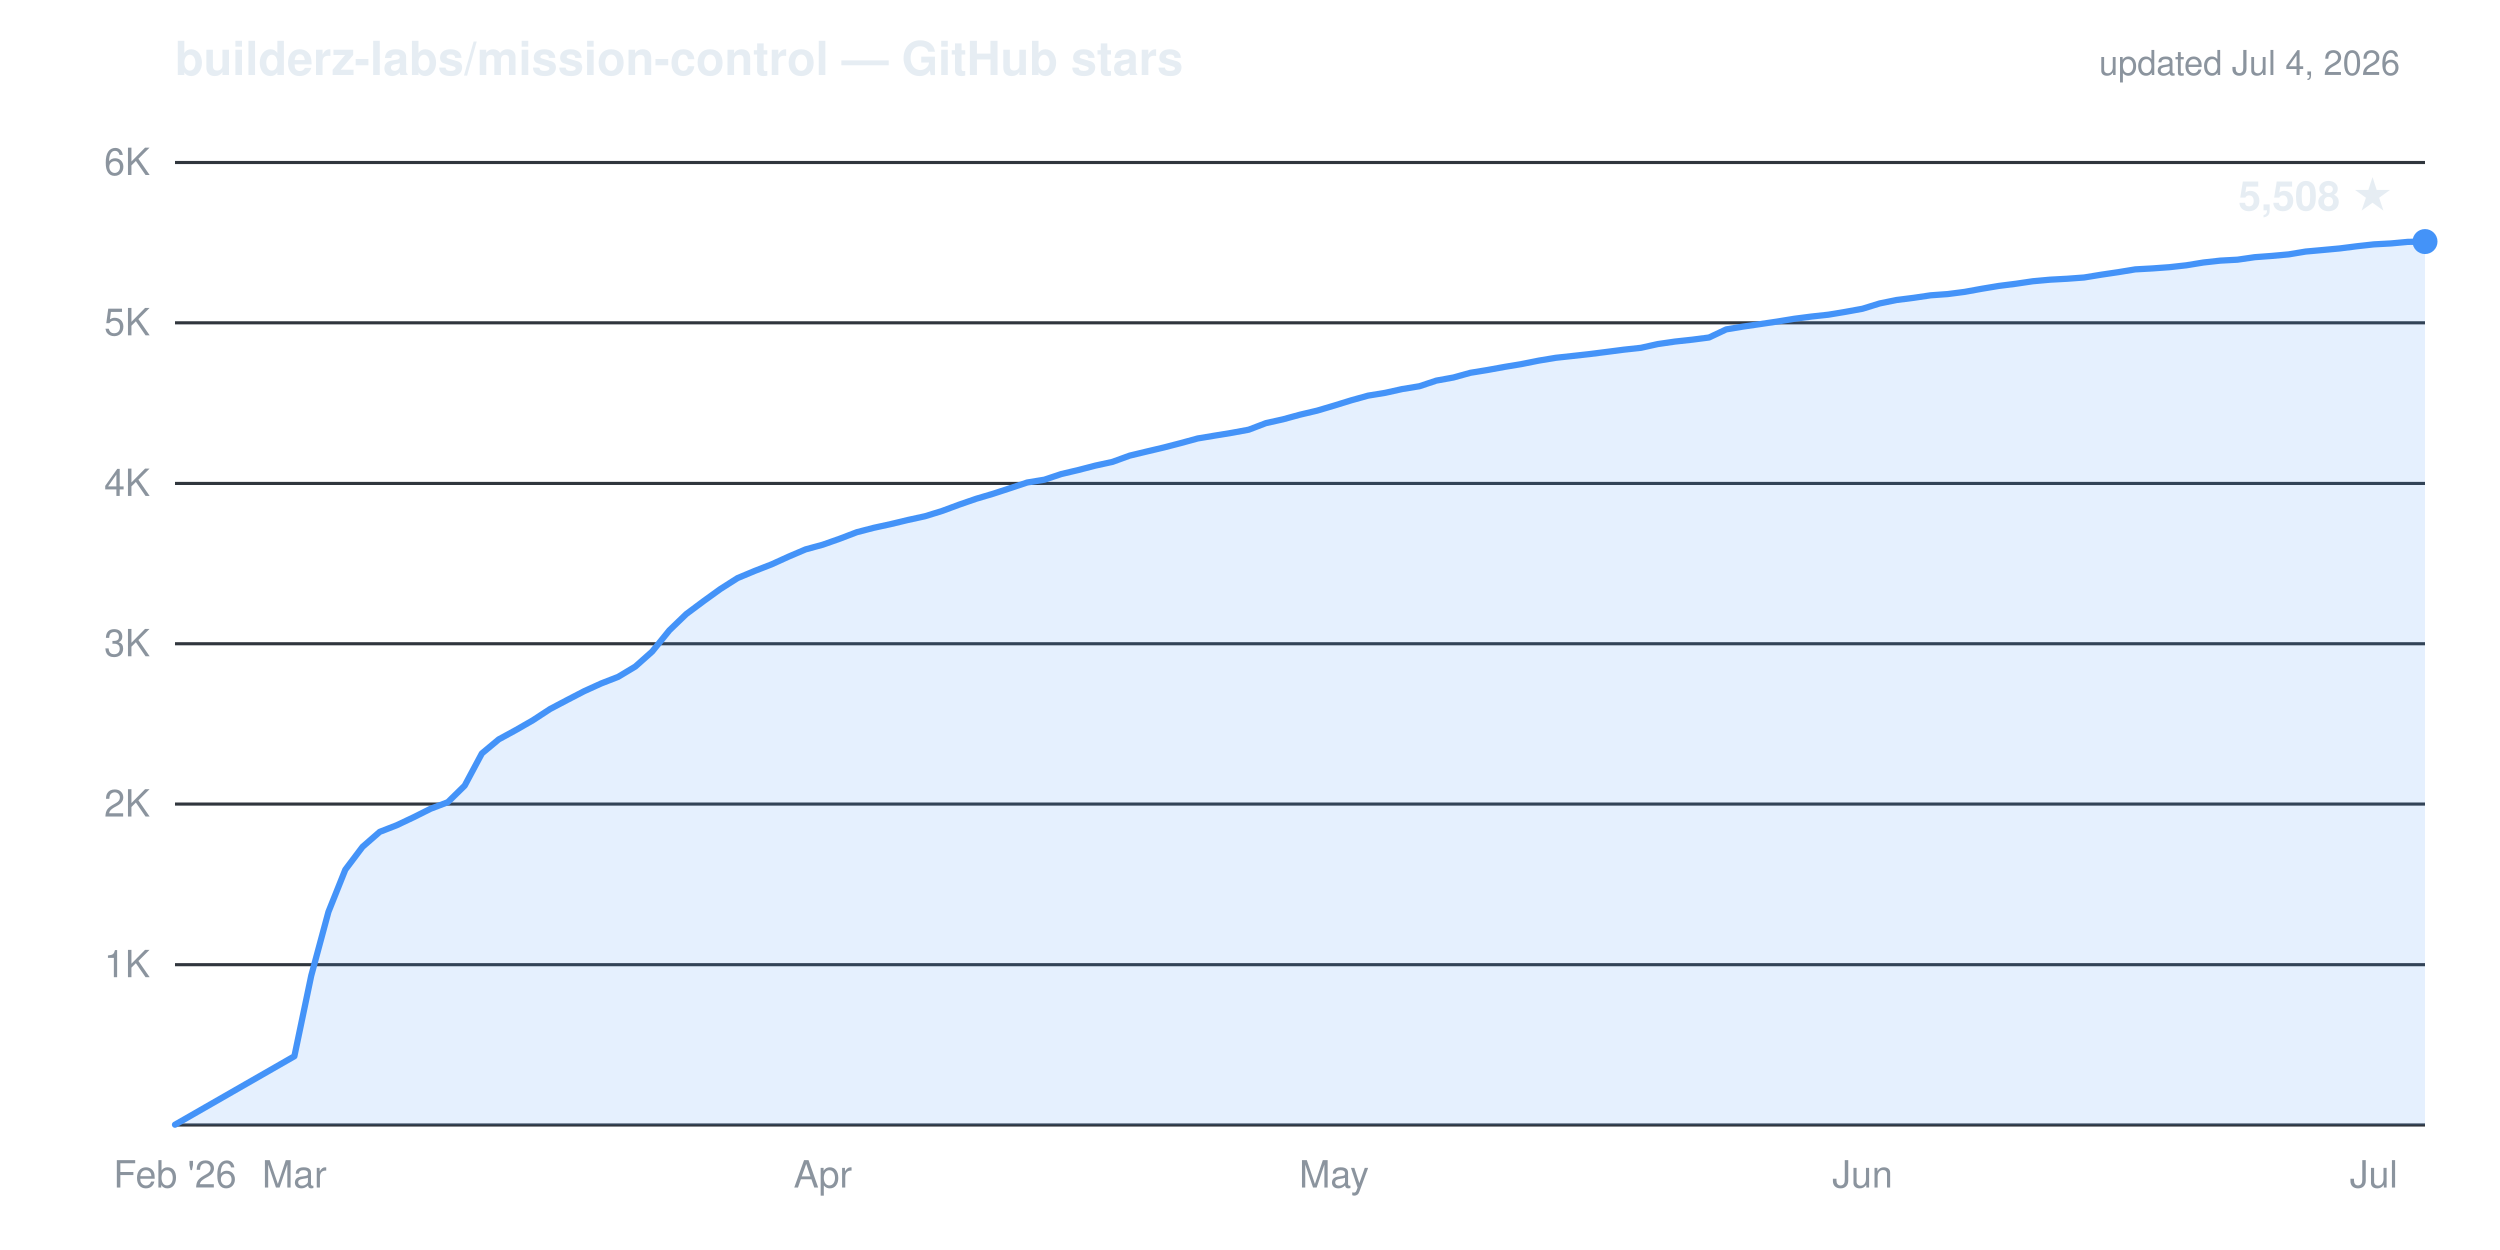
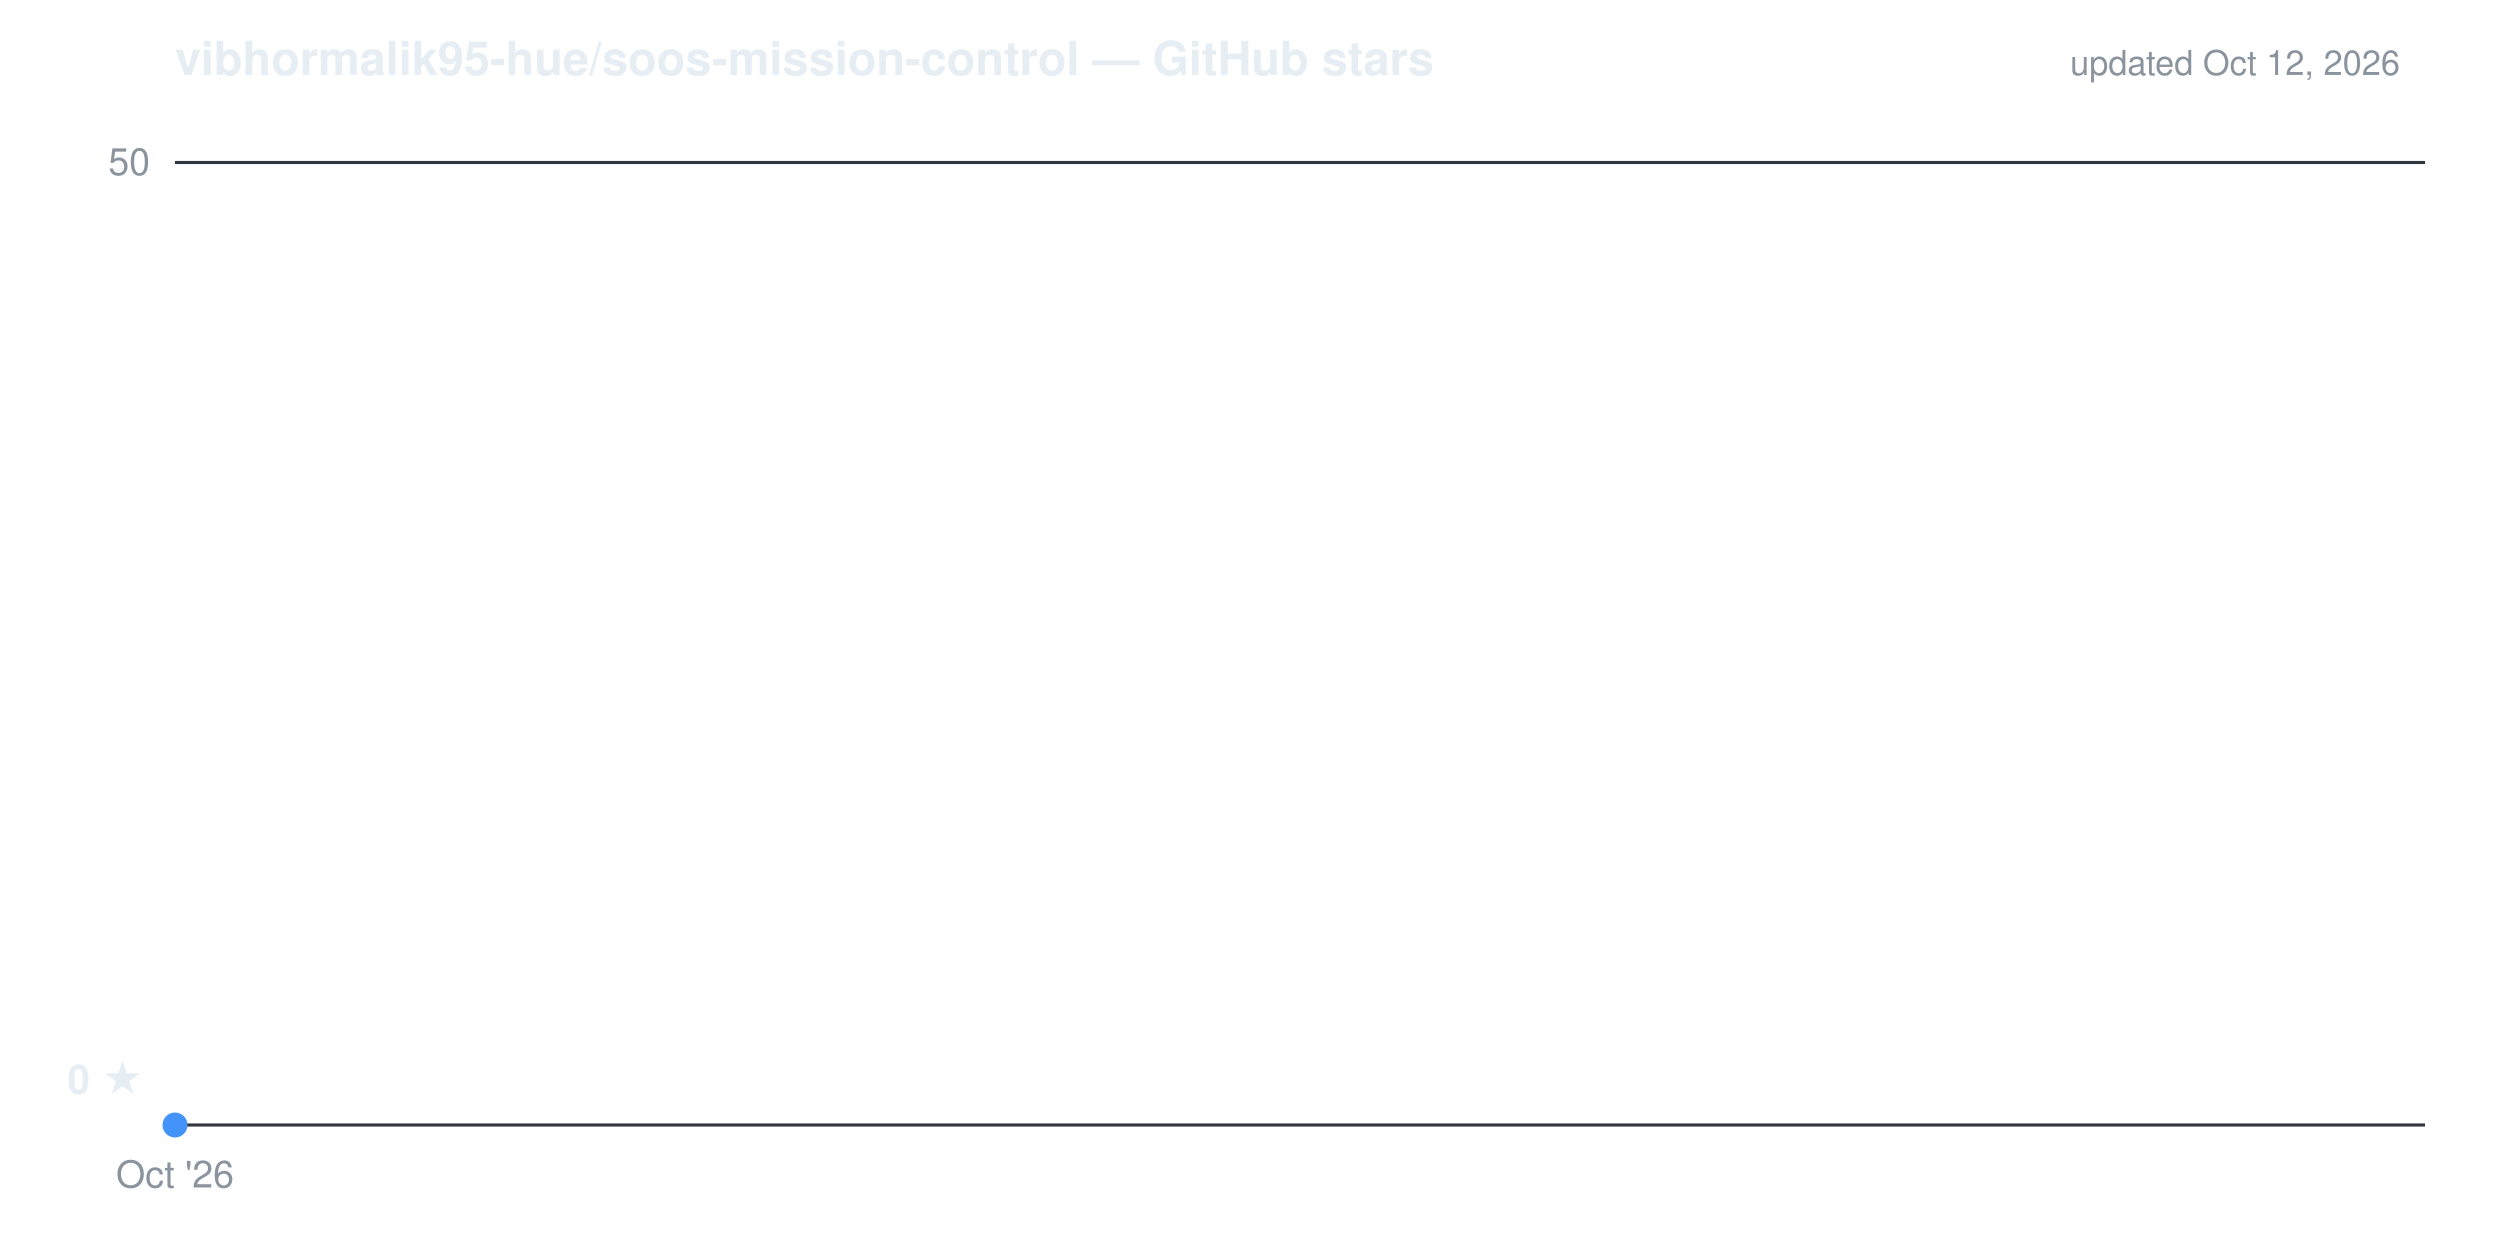
- <svg xmlns="http://www.w3.org/2000/svg" viewBox="0 0 800 400" width="800" height="400" role="img" aria-label="Cumulative GitHub stars for builderz-labs/mission-control: 5,508 as of Jul 4, 2026">
+ <svg xmlns="http://www.w3.org/2000/svg" viewBox="0 0 800 400" width="800" height="400" role="img" aria-label="Cumulative GitHub stars for vibhormalik95-hue/soos-mission-control: 0 as of Oct 12, 2026">
  <g font-family="-apple-system,'Segoe UI',Helvetica,Arial,sans-serif">
-     <text x="56" y="24" fill="#e6edf3" font-size="15" font-weight="600">builderz-labs/mission-control — GitHub stars</text>
-     <text x="768" y="24" text-anchor="end" fill="#8b949e" font-size="11">updated Jul 4, 2026</text>
-     <line x1="56" y1="308.7" x2="776" y2="308.7" stroke="#30363d" stroke-width="1" />
-     <line x1="56" y1="257.3" x2="776" y2="257.3" stroke="#30363d" stroke-width="1" />
-     <line x1="56" y1="206.0" x2="776" y2="206.0" stroke="#30363d" stroke-width="1" />
-     <line x1="56" y1="154.7" x2="776" y2="154.7" stroke="#30363d" stroke-width="1" />
-     <line x1="56" y1="103.3" x2="776" y2="103.3" stroke="#30363d" stroke-width="1" />
+     <text x="56" y="24" fill="#e6edf3" font-size="15" font-weight="600">vibhormalik95-hue/soos-mission-control — GitHub stars</text>
+     <text x="768" y="24" text-anchor="end" fill="#8b949e" font-size="11">updated Oct 12, 2026</text>
    <line x1="56" y1="52.0" x2="776" y2="52.0" stroke="#30363d" stroke-width="1" />
    <line x1="56" y1="360.0" x2="776" y2="360.0" stroke="#30363d" stroke-width="1" />
-     <text x="48" y="312.7" text-anchor="end" fill="#8b949e" font-size="12">1K</text>
-     <text x="48" y="261.3" text-anchor="end" fill="#8b949e" font-size="12">2K</text>
-     <text x="48" y="210.0" text-anchor="end" fill="#8b949e" font-size="12">3K</text>
-     <text x="48" y="158.7" text-anchor="end" fill="#8b949e" font-size="12">4K</text>
-     <text x="48" y="107.3" text-anchor="end" fill="#8b949e" font-size="12">5K</text>
-     <text x="48" y="56.0" text-anchor="end" fill="#8b949e" font-size="12">6K</text>
-     <text x="56.0" y="380" text-anchor="middle" fill="#8b949e" font-size="12">Feb '26</text>
-     <text x="94.2" y="380" text-anchor="middle" fill="#8b949e" font-size="12">Mar</text>
-     <text x="263.3" y="380" text-anchor="middle" fill="#8b949e" font-size="12">Apr</text>
-     <text x="426.9" y="380" text-anchor="middle" fill="#8b949e" font-size="12">May</text>
-     <text x="596.0" y="380" text-anchor="middle" fill="#8b949e" font-size="12">Jun</text>
-     <text x="759.6" y="380" text-anchor="middle" fill="#8b949e" font-size="12">Jul</text>
-     <path d="M56.0,359.9 L94.2,338.0 L99.6,312.2 L105.1,291.8 L110.5,278.3 L116.0,271.0 L121.5,266.2 L126.9,264.1 L132.4,261.5 L137.8,258.8 L143.3,256.7 L148.7,251.4 L154.2,241.1 L159.6,236.6 L165.1,233.6 L170.5,230.5 L176.0,226.9 L181.5,224.0 L186.9,221.2 L192.4,218.7 L197.8,216.6 L203.3,213.3 L208.7,208.5 L214.2,201.7 L219.6,196.5 L225.1,192.4 L230.5,188.5 L236.0,185.0 L241.5,182.7 L246.9,180.6 L252.4,178.1 L257.8,175.8 L263.3,174.3 L268.7,172.4 L274.2,170.3 L279.6,168.9 L285.1,167.7 L290.5,166.4 L296.0,165.2 L301.5,163.5 L306.9,161.5 L312.4,159.6 L317.8,158.0 L323.3,156.2 L328.7,154.4 L334.2,153.5 L339.6,151.7 L345.1,150.4 L350.5,149.0 L356.0,147.8 L361.5,145.8 L366.9,144.5 L372.4,143.2 L377.8,141.8 L383.3,140.3 L388.7,139.4 L394.2,138.5 L399.6,137.5 L405.1,135.4 L410.5,134.2 L416.0,132.7 L421.5,131.4 L426.9,129.8 L432.4,128.1 L437.8,126.6 L443.3,125.7 L448.7,124.5 L454.2,123.6 L459.6,121.8 L465.1,120.8 L470.5,119.3 L476.0,118.4 L481.5,117.4 L486.9,116.5 L492.4,115.4 L497.8,114.5 L503.3,113.9 L508.7,113.3 L514.2,112.6 L519.6,111.9 L525.1,111.3 L530.5,110.1 L536.0,109.3 L541.5,108.7 L546.9,108.0 L552.4,105.4 L557.8,104.5 L563.3,103.7 L568.7,102.9 L574.2,102.0 L579.6,101.3 L585.1,100.7 L590.5,99.8 L596.0,98.8 L601.5,97.1 L606.9,96.0 L612.4,95.3 L617.8,94.5 L623.3,94.1 L628.7,93.4 L634.2,92.4 L639.6,91.5 L645.1,90.8 L650.5,90.0 L656.0,89.5 L661.5,89.2 L666.9,88.8 L672.4,87.9 L677.8,87.1 L683.3,86.2 L688.7,85.9 L694.2,85.5 L699.6,84.9 L705.1,84.0 L710.5,83.4 L716.0,83.1 L721.5,82.3 L726.9,81.9 L732.4,81.4 L737.8,80.5 L743.3,80.0 L748.7,79.5 L754.2,78.8 L759.6,78.2 L765.1,77.9 L770.5,77.4 L776.0,77.3 L776.0,360.0 L56.0,360.0 Z" fill="#4493f8" fill-opacity="0.14" stroke="none" />
-     <path d="M56.0,359.9 L94.2,338.0 L99.6,312.2 L105.1,291.8 L110.5,278.3 L116.0,271.0 L121.5,266.2 L126.9,264.1 L132.4,261.5 L137.8,258.8 L143.3,256.7 L148.7,251.4 L154.2,241.1 L159.6,236.6 L165.1,233.6 L170.5,230.5 L176.0,226.9 L181.5,224.0 L186.9,221.2 L192.4,218.7 L197.8,216.6 L203.3,213.3 L208.7,208.5 L214.2,201.7 L219.6,196.5 L225.1,192.4 L230.5,188.5 L236.0,185.0 L241.5,182.7 L246.9,180.6 L252.4,178.1 L257.8,175.8 L263.3,174.3 L268.7,172.4 L274.2,170.3 L279.6,168.9 L285.1,167.7 L290.5,166.4 L296.0,165.2 L301.5,163.5 L306.9,161.5 L312.4,159.6 L317.8,158.0 L323.3,156.2 L328.7,154.4 L334.2,153.5 L339.6,151.7 L345.1,150.4 L350.5,149.0 L356.0,147.8 L361.5,145.8 L366.9,144.5 L372.4,143.2 L377.8,141.8 L383.3,140.3 L388.7,139.4 L394.2,138.5 L399.6,137.5 L405.1,135.4 L410.5,134.2 L416.0,132.7 L421.5,131.4 L426.9,129.8 L432.4,128.1 L437.8,126.6 L443.3,125.7 L448.7,124.5 L454.2,123.6 L459.6,121.8 L465.1,120.8 L470.5,119.3 L476.0,118.4 L481.5,117.4 L486.9,116.5 L492.4,115.4 L497.8,114.5 L503.3,113.9 L508.7,113.3 L514.2,112.6 L519.6,111.9 L525.1,111.3 L530.5,110.1 L536.0,109.3 L541.5,108.7 L546.9,108.0 L552.4,105.4 L557.8,104.5 L563.3,103.7 L568.7,102.9 L574.2,102.0 L579.6,101.3 L585.1,100.7 L590.5,99.8 L596.0,98.8 L601.5,97.1 L606.9,96.0 L612.4,95.3 L617.8,94.5 L623.3,94.1 L628.7,93.4 L634.2,92.4 L639.6,91.5 L645.1,90.8 L650.5,90.0 L656.0,89.5 L661.5,89.2 L666.9,88.8 L672.4,87.9 L677.8,87.1 L683.3,86.2 L688.7,85.9 L694.2,85.5 L699.6,84.9 L705.1,84.0 L710.5,83.4 L716.0,83.1 L721.5,82.3 L726.9,81.9 L732.4,81.4 L737.8,80.5 L743.3,80.0 L748.7,79.5 L754.2,78.8 L759.6,78.2 L765.1,77.9 L770.5,77.4 L776.0,77.3" fill="none" stroke="#4493f8" stroke-width="2" stroke-linejoin="round" stroke-linecap="round" />
-     <circle cx="776.0" cy="77.3" r="4" fill="#4493f8" />
-     <text x="766.0" y="67.3" text-anchor="end" fill="#e6edf3" font-size="13" font-weight="600">5,508 ★</text>
+     <text x="48" y="56.0" text-anchor="end" fill="#8b949e" font-size="12">50</text>
+     <text x="56.0" y="380" text-anchor="middle" fill="#8b949e" font-size="12">Oct '26</text>
+     <path d="M56.0,360.0 L56.0,360.0 L56.0,360.0 Z" fill="#4493f8" fill-opacity="0.14" stroke="none" />
+     <path d="M56.0,360.0" fill="none" stroke="#4493f8" stroke-width="2" stroke-linejoin="round" stroke-linecap="round" />
+     <circle cx="56.0" cy="360.0" r="4" fill="#4493f8" />
+     <text x="46.0" y="350.0" text-anchor="end" fill="#e6edf3" font-size="13" font-weight="600">0 ★</text>
  </g>
</svg>
